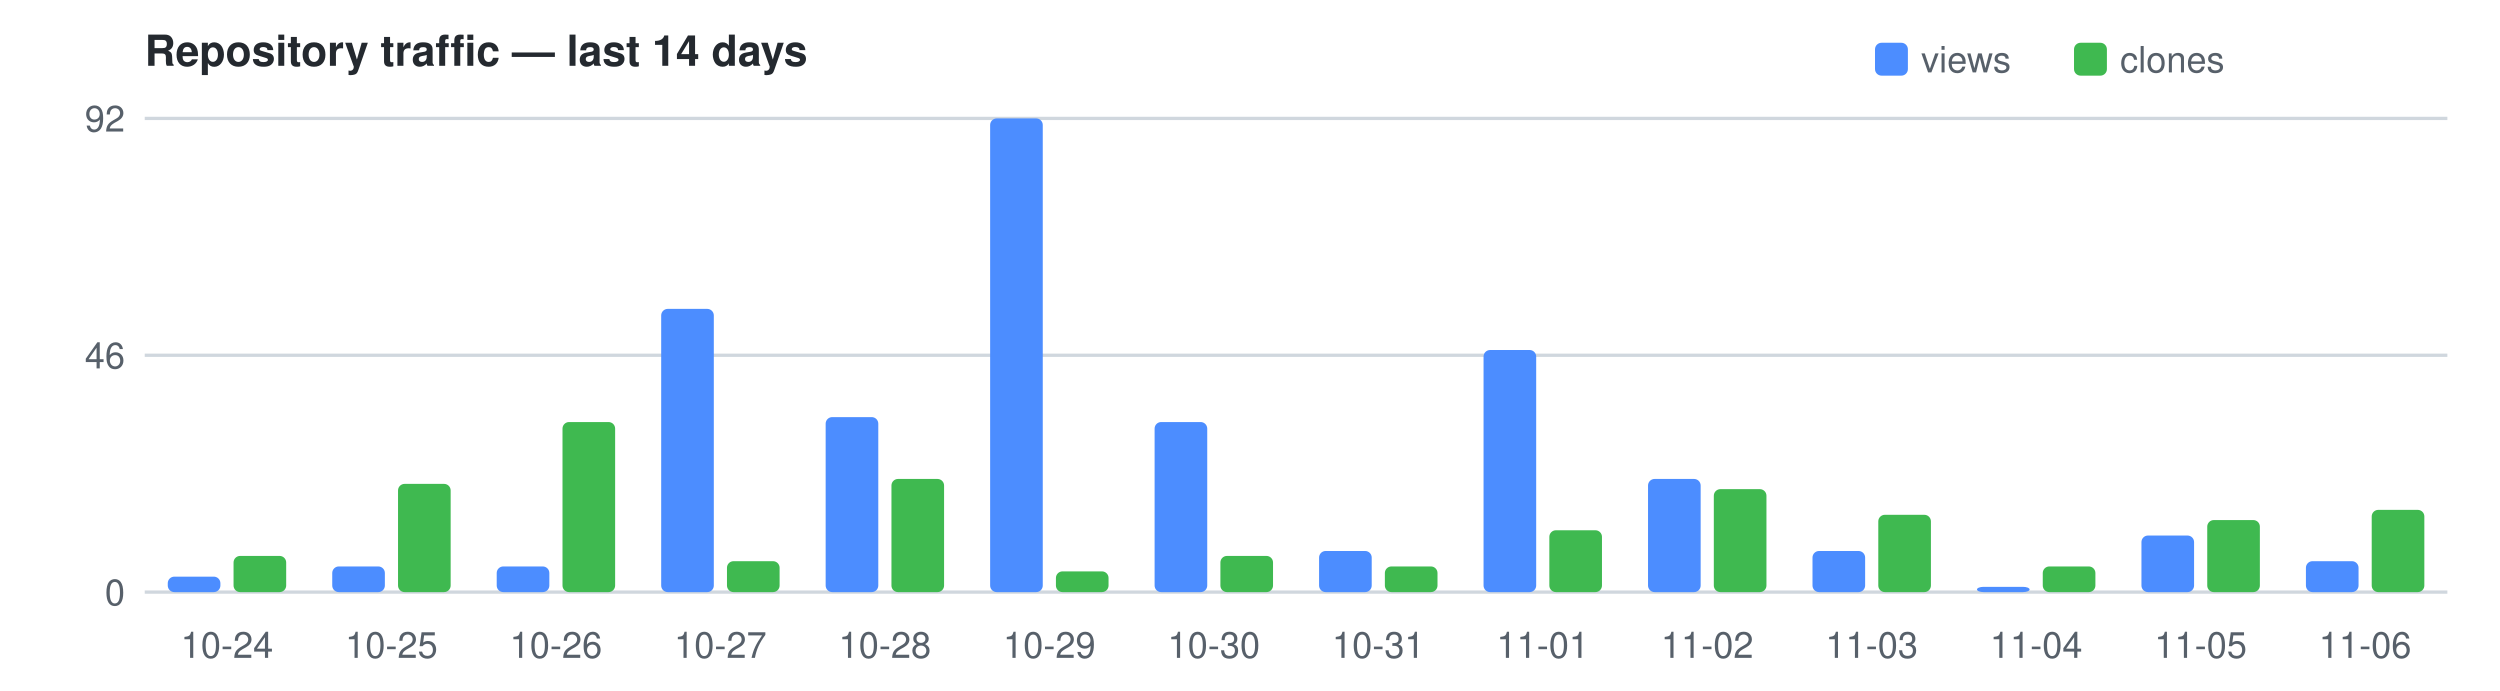
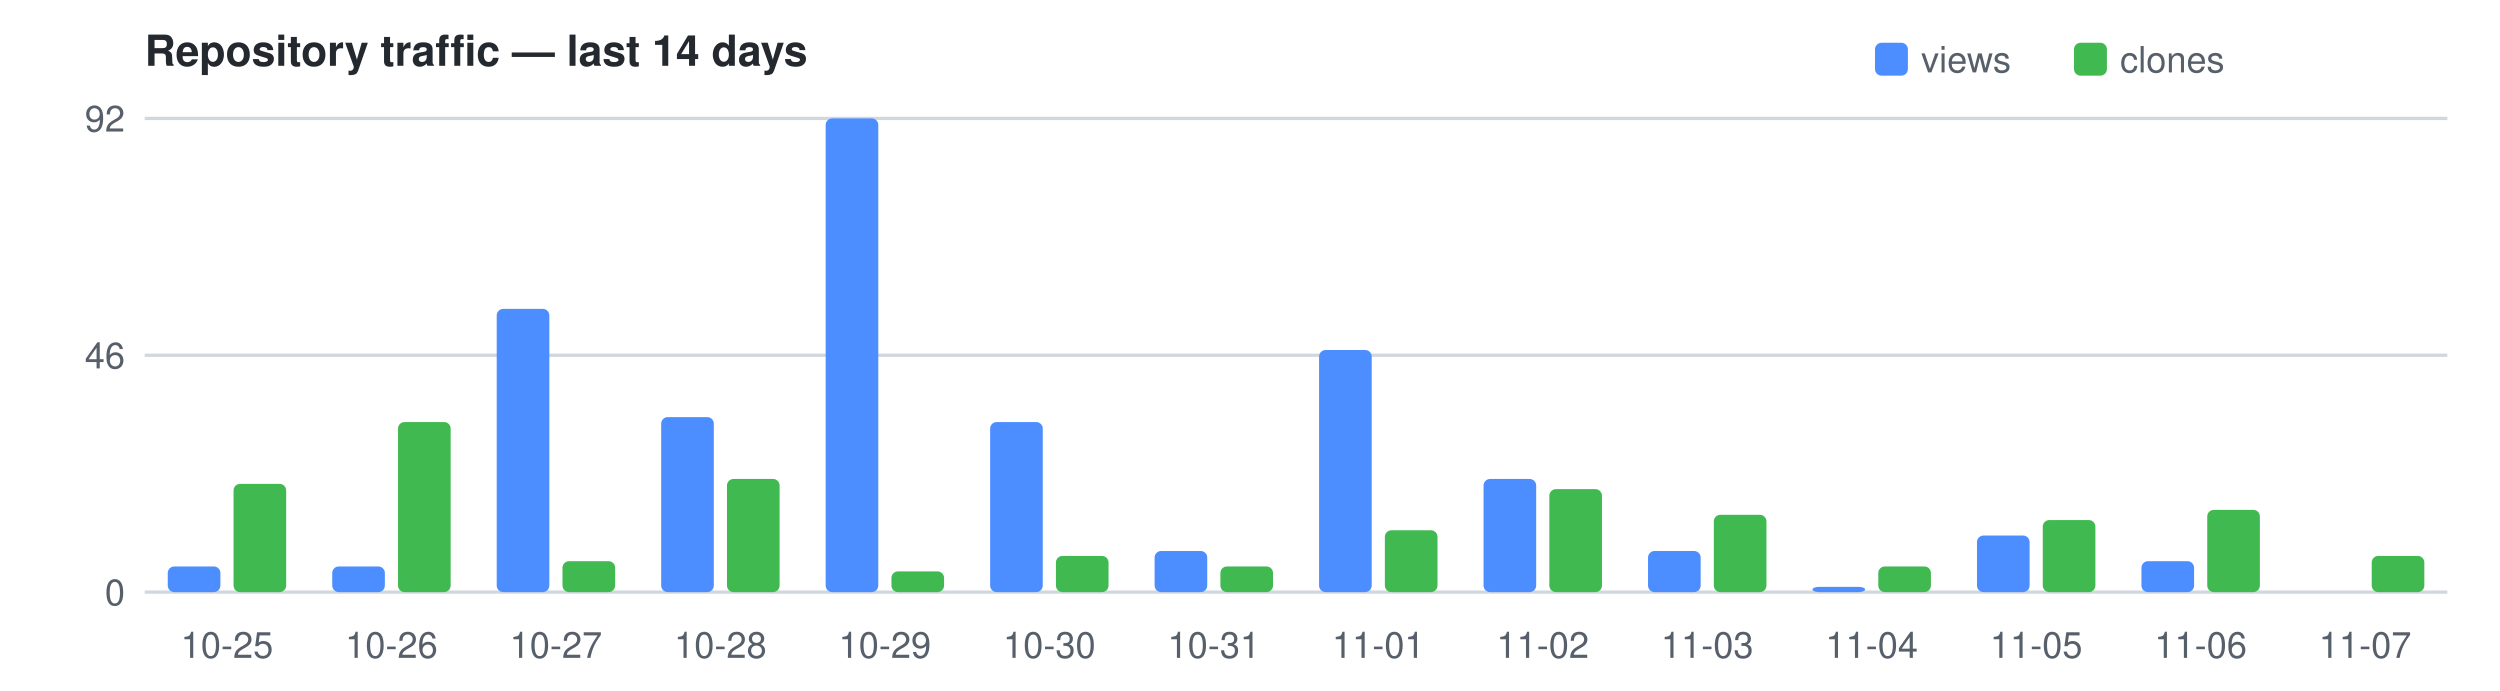
<svg xmlns="http://www.w3.org/2000/svg" width="760" height="210" viewBox="0 0 760 210" font-family="Segoe UI,Helvetica,Arial,sans-serif" font-size="11">
  <text x="44" y="20" fill="#24292f" font-size="13" font-weight="600">Repository traffic — last 14 days</text>
  <rect x="570" y="13" width="10" height="10" rx="2" fill="#4C8DFF" />
  <text x="584" y="22" fill="#57606a">views</text>
  <rect x="630.5" y="13" width="10" height="10" rx="2" fill="#3FB950" />
  <text x="644.5" y="22" fill="#57606a">clones</text>
  <line x1="44" y1="180.0" x2="744" y2="180.0" stroke="#d0d7de" />
  <text x="38" y="184.0" text-anchor="end" fill="#57606a">0</text>
  <line x1="44" y1="108.0" x2="744" y2="108.0" stroke="#d0d7de" />
  <text x="38" y="112.0" text-anchor="end" fill="#57606a">46</text>
  <line x1="44" y1="36.0" x2="744" y2="36.0" stroke="#d0d7de" />
  <text x="38" y="40.0" text-anchor="end" fill="#57606a">92</text>
-   <rect x="51.0" y="175.3" width="16.0" height="4.7" fill="#4C8DFF" rx="2" />
-   <rect x="71.0" y="169.0" width="16.0" height="11.0" fill="#3FB950" rx="2" />
-   <text x="69.0" y="200" text-anchor="middle" fill="#57606a">10-24</text>
+   <rect x="51.0" y="172.2" width="16.0" height="7.8" fill="#4C8DFF" rx="2" />
+   <rect x="71.0" y="147.1" width="16.0" height="32.9" fill="#3FB950" rx="2" />
+   <text x="69.0" y="200" text-anchor="middle" fill="#57606a">10-25</text>
  <rect x="101.0" y="172.2" width="16.0" height="7.8" fill="#4C8DFF" rx="2" />
-   <rect x="121.0" y="147.1" width="16.0" height="32.9" fill="#3FB950" rx="2" />
-   <text x="119.0" y="200" text-anchor="middle" fill="#57606a">10-25</text>
-   <rect x="151.0" y="172.2" width="16.0" height="7.8" fill="#4C8DFF" rx="2" />
-   <rect x="171.0" y="128.3" width="16.0" height="51.7" fill="#3FB950" rx="2" />
-   <text x="169.0" y="200" text-anchor="middle" fill="#57606a">10-26</text>
-   <rect x="201.0" y="93.9" width="16.0" height="86.1" fill="#4C8DFF" rx="2" />
-   <rect x="221.0" y="170.6" width="16.0" height="9.4" fill="#3FB950" rx="2" />
-   <text x="219.0" y="200" text-anchor="middle" fill="#57606a">10-27</text>
-   <rect x="251.0" y="126.8" width="16.0" height="53.2" fill="#4C8DFF" rx="2" />
-   <rect x="271.0" y="145.6" width="16.0" height="34.4" fill="#3FB950" rx="2" />
-   <text x="269.0" y="200" text-anchor="middle" fill="#57606a">10-28</text>
-   <rect x="301.0" y="36.0" width="16.0" height="144.0" fill="#4C8DFF" rx="2" />
-   <rect x="321.0" y="173.7" width="16.0" height="6.3" fill="#3FB950" rx="2" />
-   <text x="319.0" y="200" text-anchor="middle" fill="#57606a">10-29</text>
-   <rect x="351.0" y="128.3" width="16.0" height="51.7" fill="#4C8DFF" rx="2" />
-   <rect x="371.0" y="169.0" width="16.0" height="11.0" fill="#3FB950" rx="2" />
-   <text x="369.0" y="200" text-anchor="middle" fill="#57606a">10-30</text>
-   <rect x="401.0" y="167.5" width="16.0" height="12.5" fill="#4C8DFF" rx="2" />
-   <rect x="421.0" y="172.2" width="16.0" height="7.8" fill="#3FB950" rx="2" />
-   <text x="419.0" y="200" text-anchor="middle" fill="#57606a">10-31</text>
-   <rect x="451.0" y="106.4" width="16.0" height="73.6" fill="#4C8DFF" rx="2" />
-   <rect x="471.0" y="161.2" width="16.0" height="18.8" fill="#3FB950" rx="2" />
-   <text x="469.0" y="200" text-anchor="middle" fill="#57606a">11-01</text>
-   <rect x="501.0" y="145.6" width="16.0" height="34.4" fill="#4C8DFF" rx="2" />
-   <rect x="521.0" y="148.7" width="16.0" height="31.3" fill="#3FB950" rx="2" />
-   <text x="519.0" y="200" text-anchor="middle" fill="#57606a">11-02</text>
-   <rect x="551.0" y="167.5" width="16.0" height="12.5" fill="#4C8DFF" rx="2" />
-   <rect x="571.0" y="156.5" width="16.0" height="23.5" fill="#3FB950" rx="2" />
-   <text x="569.0" y="200" text-anchor="middle" fill="#57606a">11-03</text>
-   <rect x="601.0" y="178.4" width="16.0" height="1.6" fill="#4C8DFF" rx="2" />
-   <rect x="621.0" y="172.2" width="16.0" height="7.8" fill="#3FB950" rx="2" />
-   <text x="619.0" y="200" text-anchor="middle" fill="#57606a">11-04</text>
-   <rect x="651.0" y="162.8" width="16.0" height="17.2" fill="#4C8DFF" rx="2" />
-   <rect x="671.0" y="158.1" width="16.0" height="21.9" fill="#3FB950" rx="2" />
-   <text x="669.0" y="200" text-anchor="middle" fill="#57606a">11-05</text>
-   <rect x="701.0" y="170.6" width="16.0" height="9.4" fill="#4C8DFF" rx="2" />
-   <rect x="721.0" y="155.0" width="16.0" height="25.0" fill="#3FB950" rx="2" />
-   <text x="719.0" y="200" text-anchor="middle" fill="#57606a">11-06</text>
+   <rect x="121.0" y="128.3" width="16.0" height="51.7" fill="#3FB950" rx="2" />
+   <text x="119.0" y="200" text-anchor="middle" fill="#57606a">10-26</text>
+   <rect x="151.0" y="93.9" width="16.0" height="86.1" fill="#4C8DFF" rx="2" />
+   <rect x="171.0" y="170.6" width="16.0" height="9.4" fill="#3FB950" rx="2" />
+   <text x="169.0" y="200" text-anchor="middle" fill="#57606a">10-27</text>
+   <rect x="201.0" y="126.8" width="16.0" height="53.2" fill="#4C8DFF" rx="2" />
+   <rect x="221.0" y="145.6" width="16.0" height="34.4" fill="#3FB950" rx="2" />
+   <text x="219.0" y="200" text-anchor="middle" fill="#57606a">10-28</text>
+   <rect x="251.0" y="36.0" width="16.0" height="144.0" fill="#4C8DFF" rx="2" />
+   <rect x="271.0" y="173.7" width="16.0" height="6.3" fill="#3FB950" rx="2" />
+   <text x="269.0" y="200" text-anchor="middle" fill="#57606a">10-29</text>
+   <rect x="301.0" y="128.3" width="16.0" height="51.7" fill="#4C8DFF" rx="2" />
+   <rect x="321.0" y="169.0" width="16.0" height="11.0" fill="#3FB950" rx="2" />
+   <text x="319.0" y="200" text-anchor="middle" fill="#57606a">10-30</text>
+   <rect x="351.0" y="167.5" width="16.0" height="12.5" fill="#4C8DFF" rx="2" />
+   <rect x="371.0" y="172.2" width="16.0" height="7.8" fill="#3FB950" rx="2" />
+   <text x="369.0" y="200" text-anchor="middle" fill="#57606a">10-31</text>
+   <rect x="401.0" y="106.4" width="16.0" height="73.6" fill="#4C8DFF" rx="2" />
+   <rect x="421.0" y="161.2" width="16.0" height="18.8" fill="#3FB950" rx="2" />
+   <text x="419.0" y="200" text-anchor="middle" fill="#57606a">11-01</text>
+   <rect x="451.0" y="145.6" width="16.0" height="34.4" fill="#4C8DFF" rx="2" />
+   <rect x="471.0" y="148.7" width="16.0" height="31.3" fill="#3FB950" rx="2" />
+   <text x="469.0" y="200" text-anchor="middle" fill="#57606a">11-02</text>
+   <rect x="501.0" y="167.5" width="16.0" height="12.5" fill="#4C8DFF" rx="2" />
+   <rect x="521.0" y="156.5" width="16.0" height="23.5" fill="#3FB950" rx="2" />
+   <text x="519.0" y="200" text-anchor="middle" fill="#57606a">11-03</text>
+   <rect x="551.0" y="178.4" width="16.0" height="1.6" fill="#4C8DFF" rx="2" />
+   <rect x="571.0" y="172.2" width="16.0" height="7.8" fill="#3FB950" rx="2" />
+   <text x="569.0" y="200" text-anchor="middle" fill="#57606a">11-04</text>
+   <rect x="601.0" y="162.8" width="16.0" height="17.2" fill="#4C8DFF" rx="2" />
+   <rect x="621.0" y="158.1" width="16.0" height="21.9" fill="#3FB950" rx="2" />
+   <text x="619.0" y="200" text-anchor="middle" fill="#57606a">11-05</text>
+   <rect x="651.0" y="170.6" width="16.0" height="9.4" fill="#4C8DFF" rx="2" />
+   <rect x="671.0" y="155.0" width="16.0" height="25.0" fill="#3FB950" rx="2" />
+   <text x="669.0" y="200" text-anchor="middle" fill="#57606a">11-06</text>
+   <rect x="721.0" y="169.0" width="16.0" height="11.0" fill="#3FB950" rx="2" />
+   <text x="719.0" y="200" text-anchor="middle" fill="#57606a">11-07</text>
</svg>
